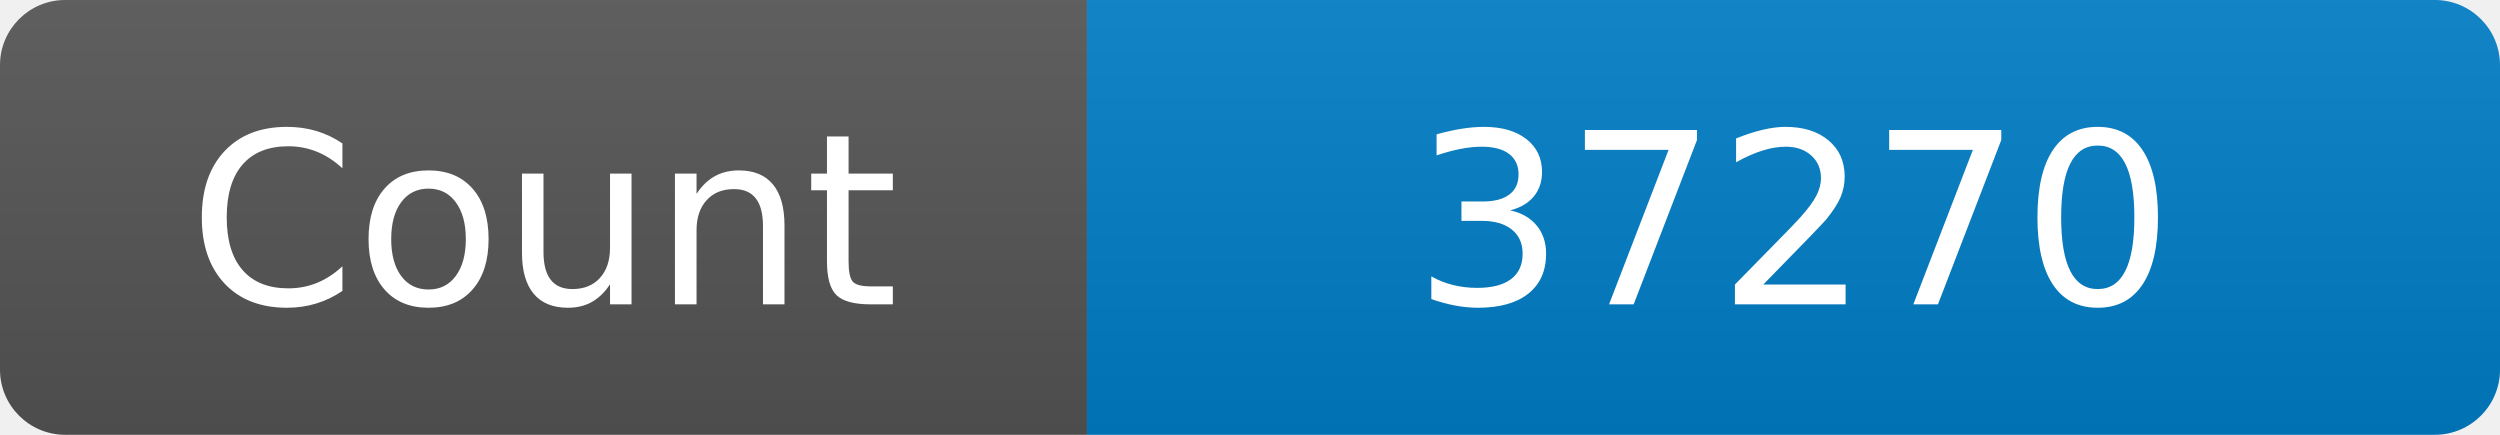
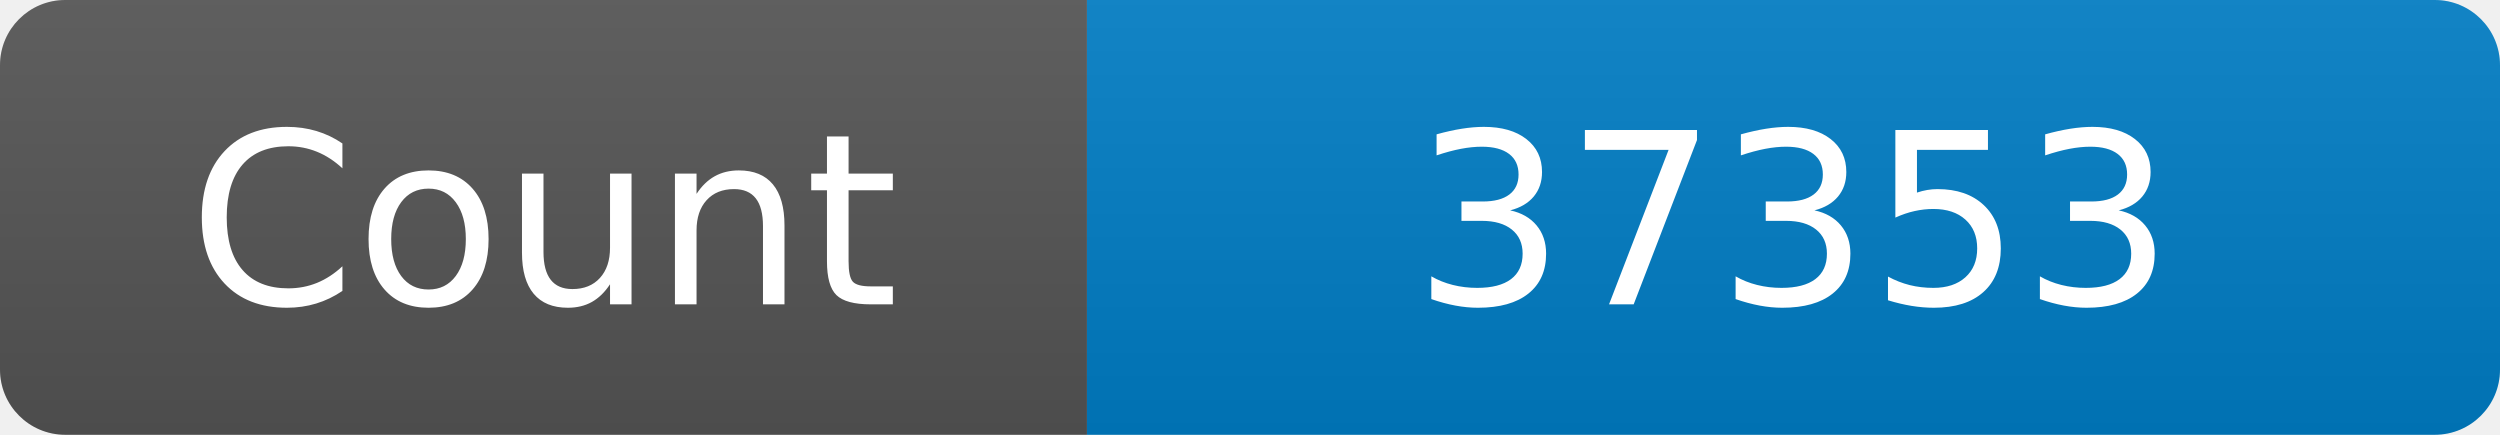
<svg xmlns="http://www.w3.org/2000/svg" width="115" height="20" role="img" aria-label="Maintained?: yes">
  <linearGradient id="s" x2="0" y2="100%">
    <stop offset="0" stop-color="#bbb" stop-opacity=".1" />
    <stop offset="1" stop-opacity=".1" />
  </linearGradient>
  <clipPath id="r">
    <rect width="115" height="20" rx="3" fill="#fff" />
  </clipPath>
  <g clip-path="url(#r)">
    <rect width="50" height="20" fill="#555" />
    <rect x="50" width="160" height="20" fill="#007ec6" />
    <rect width="115" height="20" fill="url(#s)" />
  </g>
  <g fill="#fff" text-anchor="middle" font-family="Verdana,Geneva,DejaVu Sans,sans-serif" font-size="110">
    <text x="250" y="140" transform="scale(.1)" fill="#fff">Count</text>
-     <text x="825" y="140" transform="scale(.1)" fill="#fff">37270</text>
+     <text x="825" y="140" transform="scale(.1)" fill="#fff">37353</text>
  </g>
</svg>
